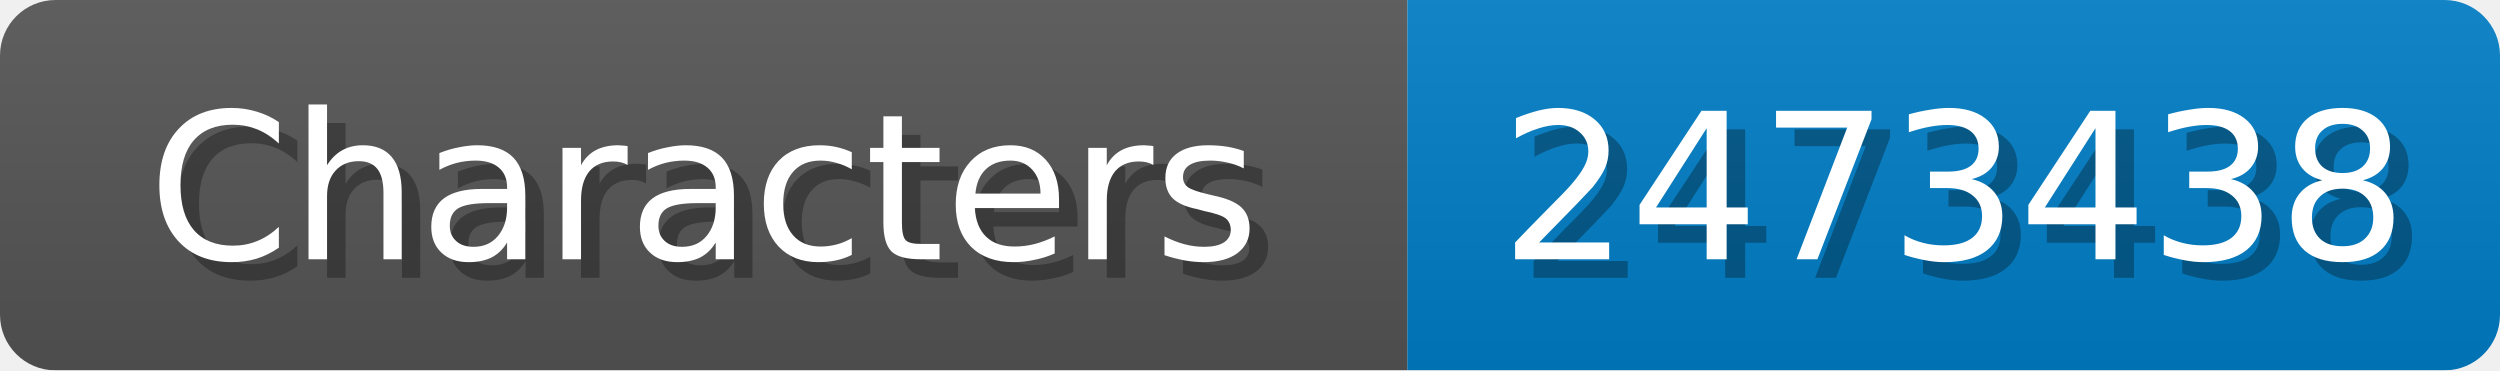
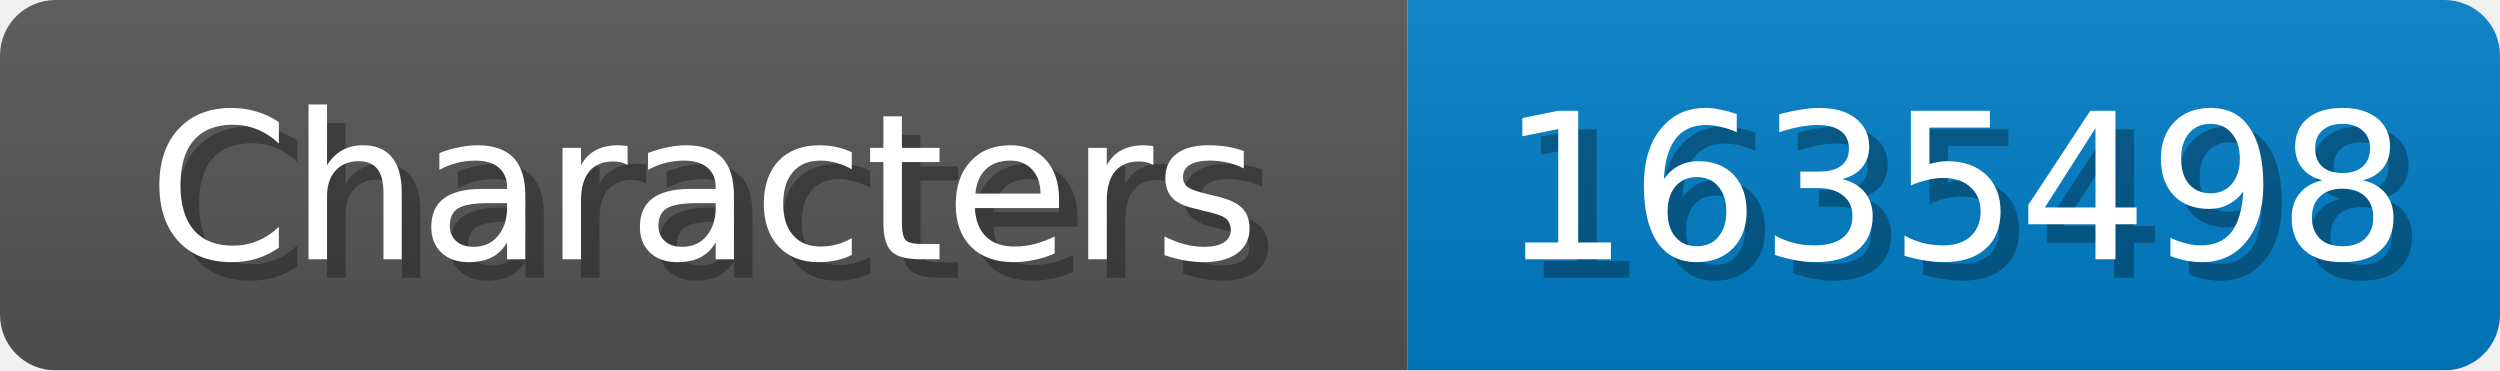
<svg xmlns="http://www.w3.org/2000/svg" width="135" height="20">
  <linearGradient id="b" x2="0" y2="100%">
    <stop offset="0" stop-color="#bbb" stop-opacity=".1" />
    <stop offset="1" stop-opacity=".1" />
  </linearGradient>
  <mask id="anybadge_1">
    <rect width="135" height="20" rx="3" fill="#fff" />
  </mask>
  <g mask="url(#anybadge_1)">
    <path fill="#555" d="M0 0h76v20H0z" />
    <path fill="#007ec6" d="M76 0h59v20H76z" />
    <path fill="url(#b)" d="M0 0h135v20H0z" />
  </g>
  <g fill="#fff" text-anchor="middle" font-family="DejaVu Sans,Verdana,Geneva,sans-serif" font-size="11">
    <text x="39.0" y="15" fill="#010101" fill-opacity=".3">Characters</text>
    <text x="38.0" y="14">Characters</text>
  </g>
  <g fill="#fff" text-anchor="middle" font-family="DejaVu Sans,Verdana,Geneva,sans-serif" font-size="11">
-     <text x="106.5" y="15" fill="#010101" fill-opacity=".3">2473438</text>
-     <text x="105.5" y="14">2473438</text>
+     <text x="106.5" y="15" fill="#010101" fill-opacity=".3">1635498</text>
+     <text x="105.5" y="14">1635498</text>
  </g>
</svg>
